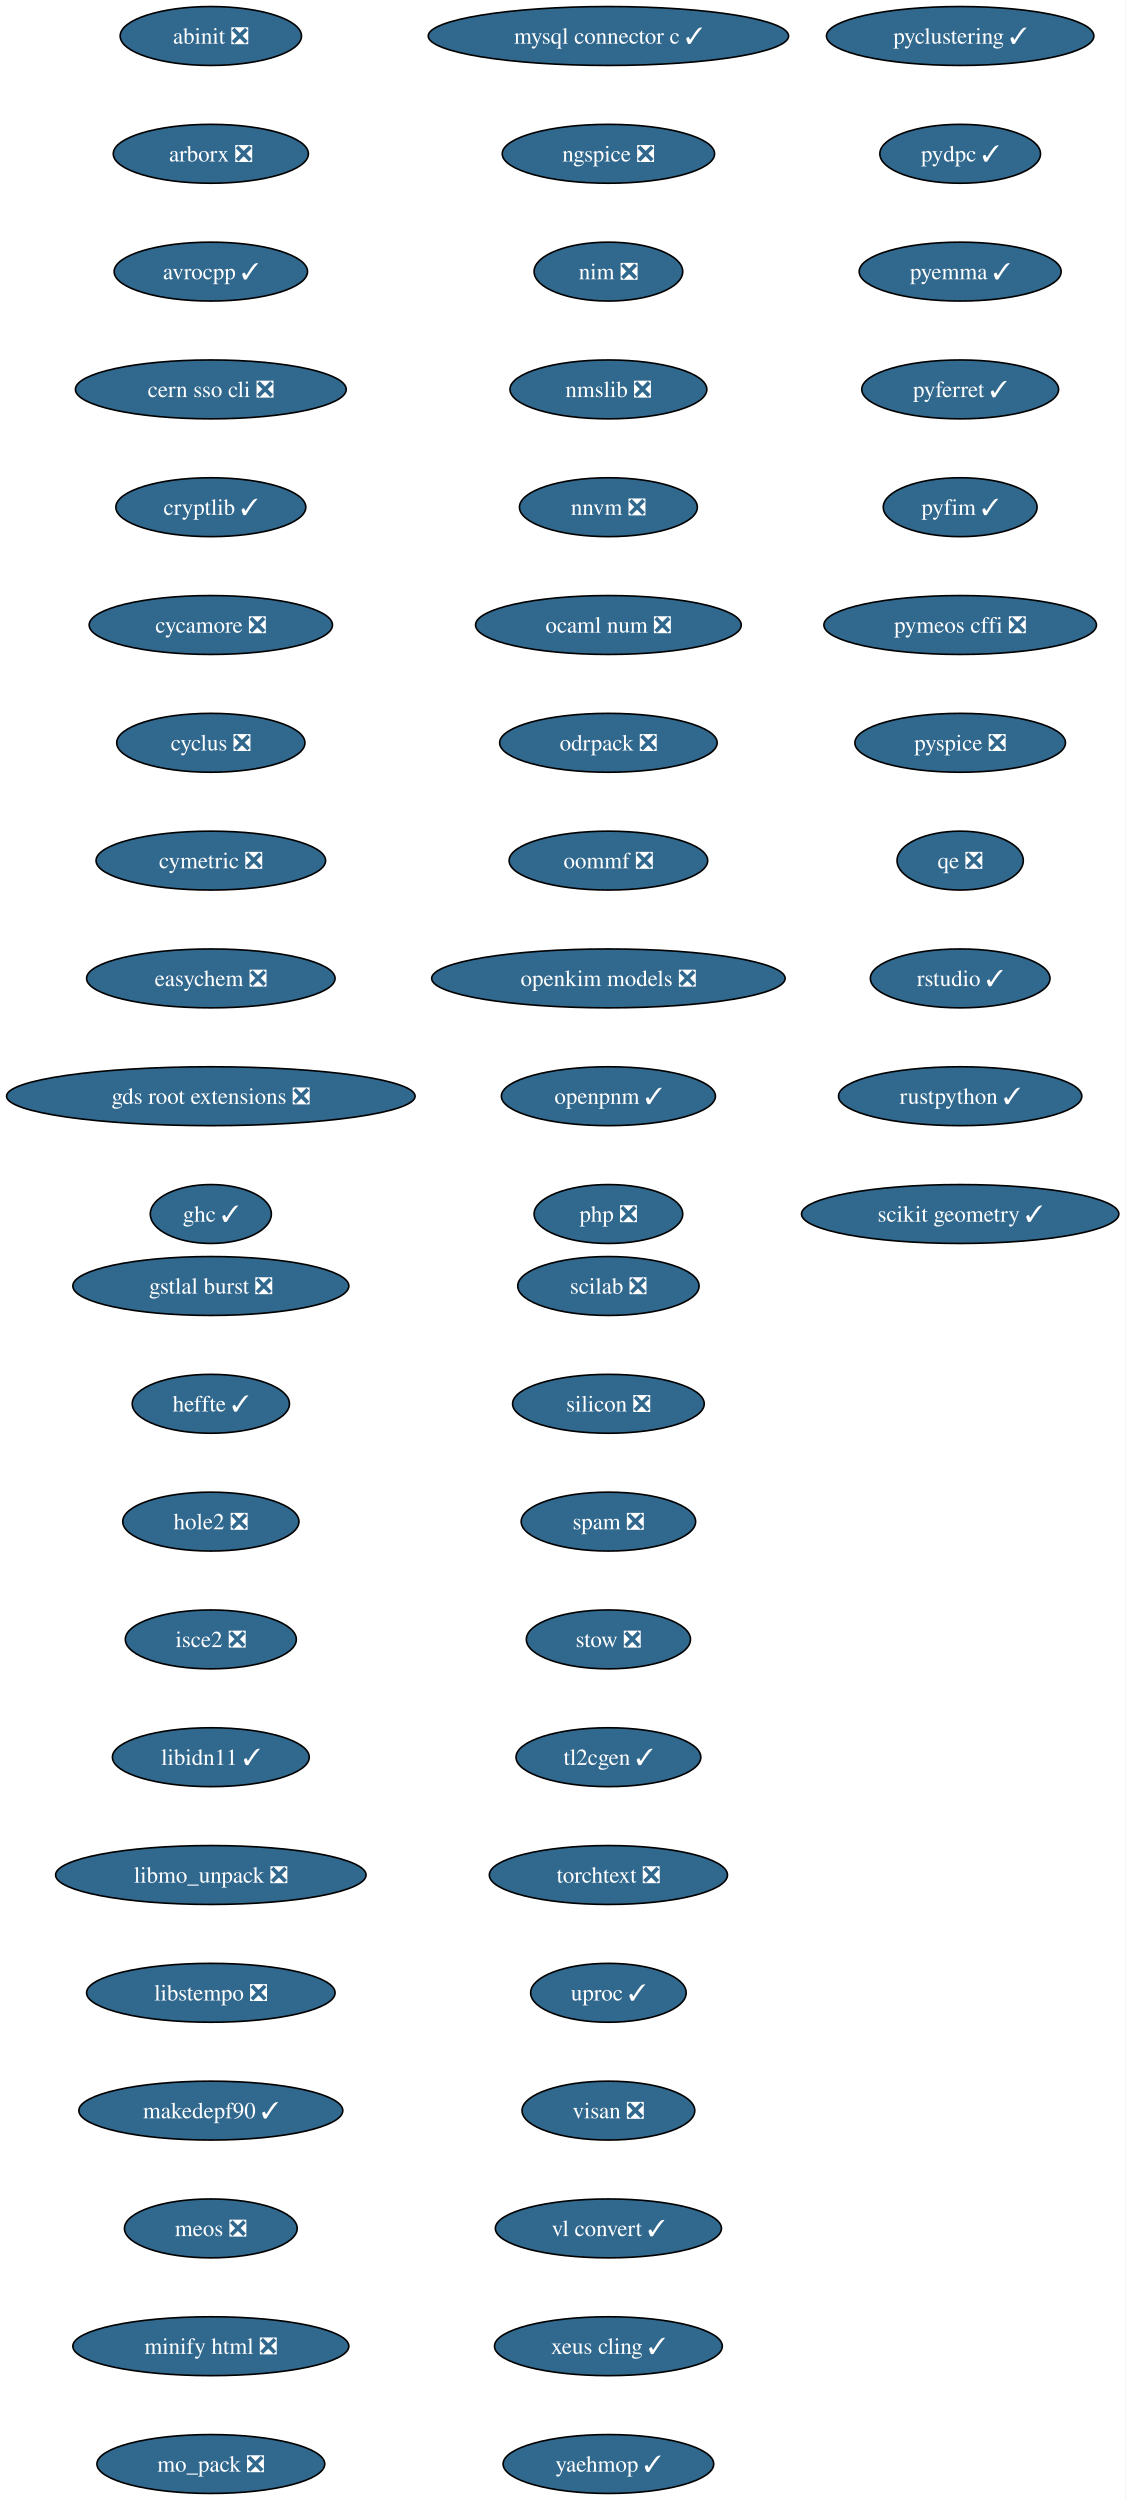
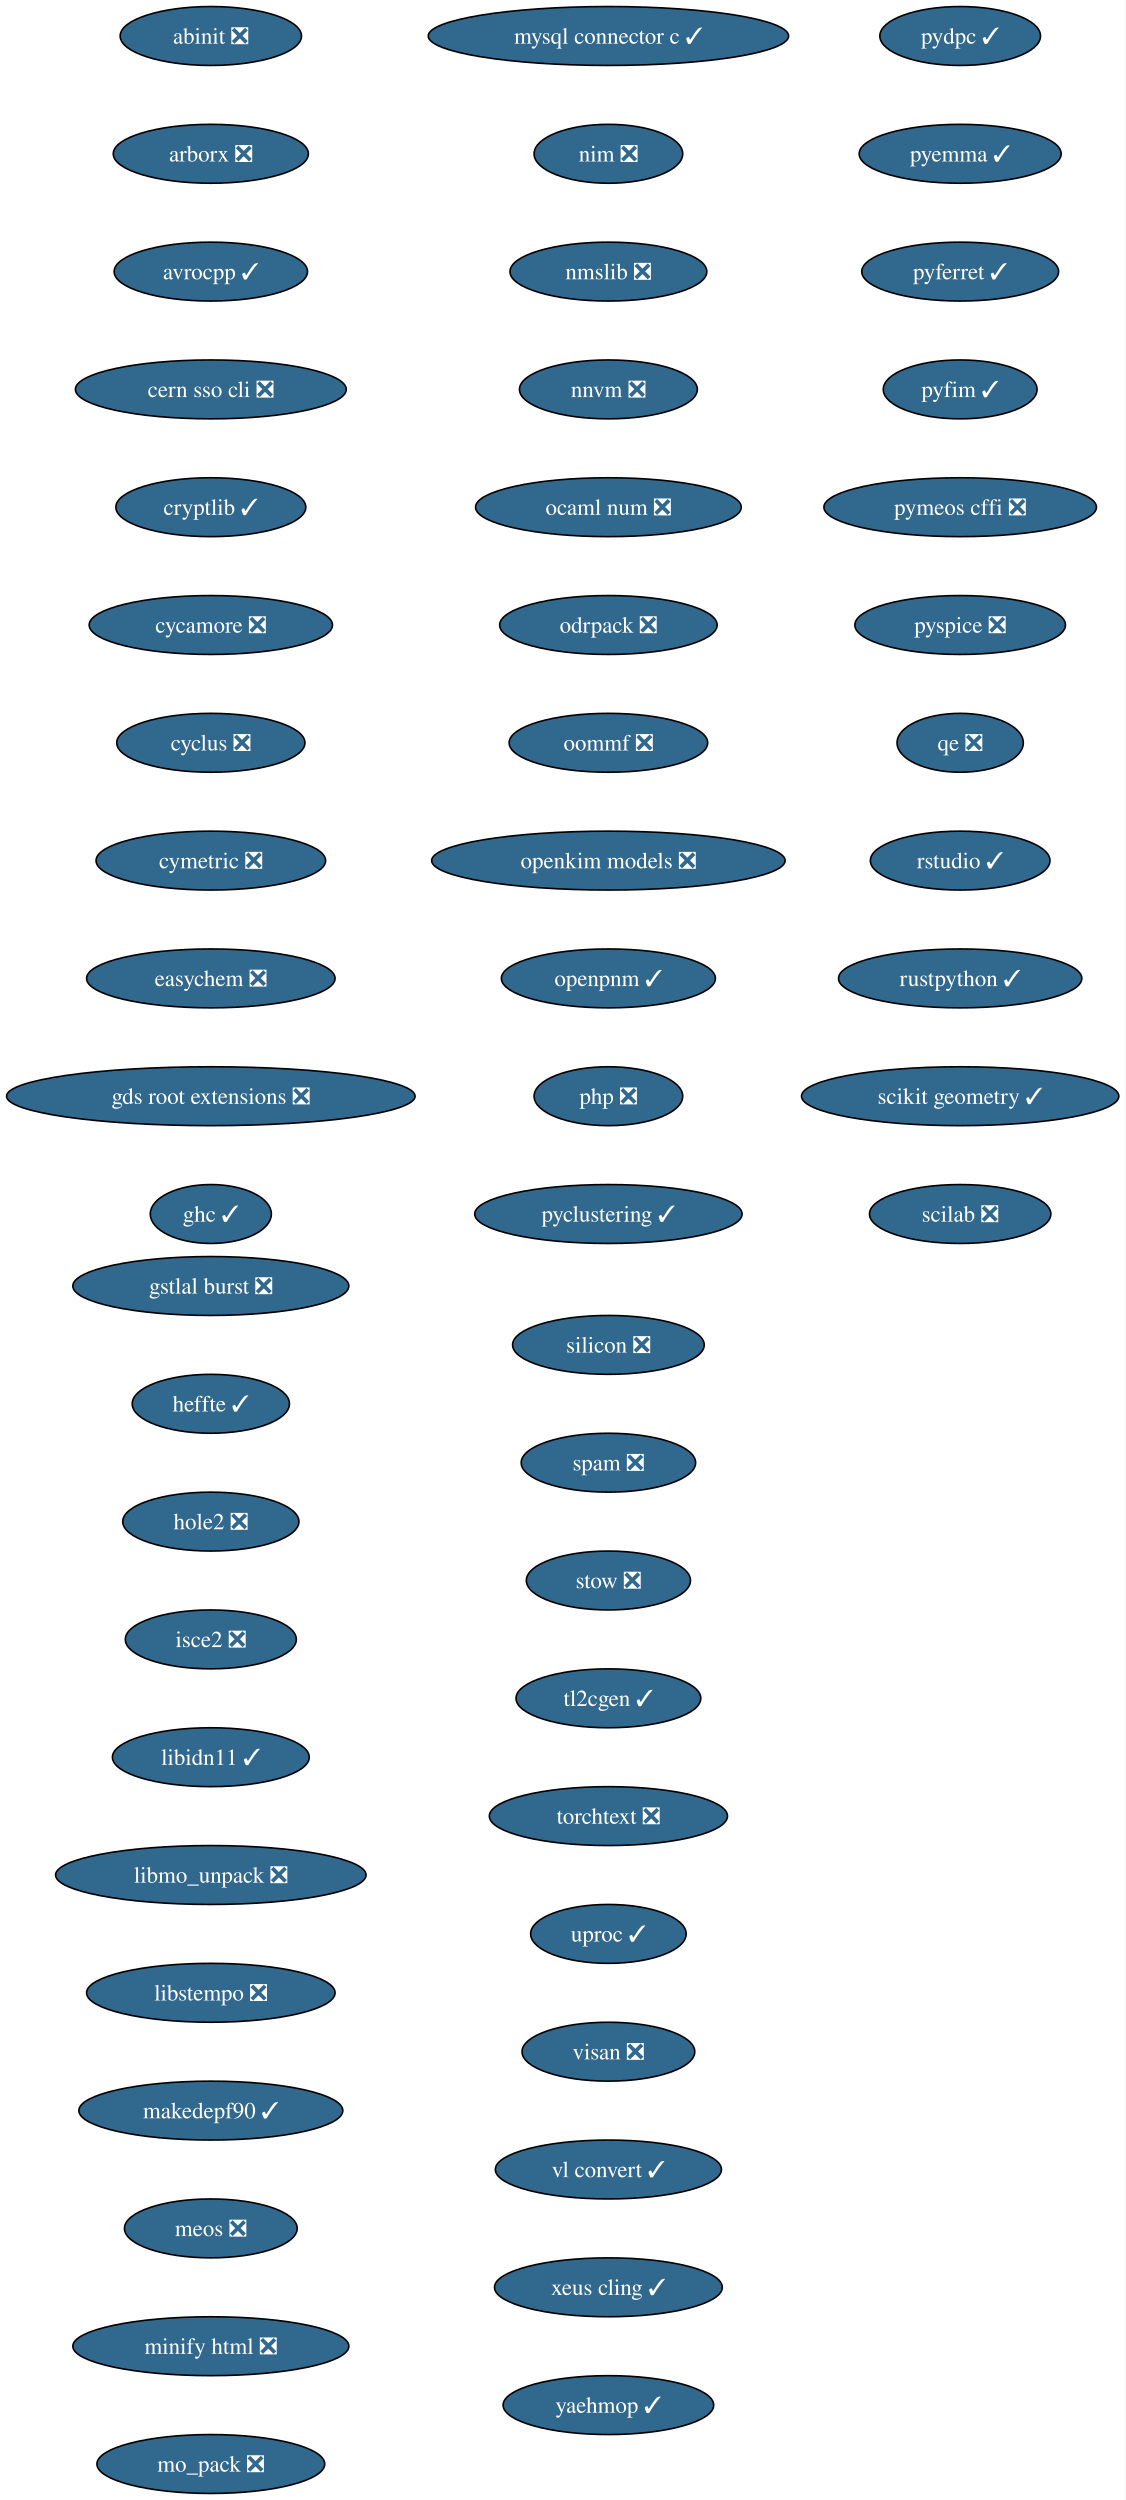
<svg xmlns="http://www.w3.org/2000/svg" xmlns:xlink="http://www.w3.org/1999/xlink" width="688pt" height="1528pt" viewBox="0.00 0.00 688.00 1528.00">
  <g id="graph0" class="graph" transform="scale(1 1) rotate(0) translate(4 1524)">
    <polygon fill="white" stroke="none" points="-4,4 -4,-1524 683.84,-1524 683.84,4 -4,4" />
    <g id="node1" class="node">
      <g id="a_node1">
        <a xlink:href="https://github.com/conda-forge/abinit-feedstock/pull/84" xlink:title="abinit ❎">
          <ellipse fill="#31688e" stroke="black" cx="124.86" cy="-1502" rx="55.42" ry="18" />
          <text xml:space="preserve" text-anchor="middle" x="124.86" y="-1497.32" font-family="Times,serif" font-size="14.00" fill="white">abinit ❎</text>
        </a>
      </g>
    </g>
    <g id="node2" class="node">
      <g id="a_node2">
        <a xlink:href="https://github.com/conda-forge/arborx-feedstock/pull/14" xlink:title="arborx ❎">
          <ellipse fill="#31688e" stroke="black" cx="124.86" cy="-1430" rx="59.63" ry="18" />
          <text xml:space="preserve" text-anchor="middle" x="124.86" y="-1425.32" font-family="Times,serif" font-size="14.00" fill="white">arborx ❎</text>
        </a>
      </g>
    </g>
    <g id="node3" class="node">
      <g id="a_node3">
        <a xlink:href="https://github.com/conda-forge/avrocpp-feedstock/pull/37" xlink:title="avrocpp ✓">
          <ellipse fill="#31688e" stroke="black" cx="124.86" cy="-1358" rx="59.1" ry="18" />
          <text xml:space="preserve" text-anchor="middle" x="124.86" y="-1353.32" font-family="Times,serif" font-size="14.00" fill="white">avrocpp ✓</text>
        </a>
      </g>
    </g>
    <g id="node4" class="node">
      <g id="a_node4">
        <a xlink:href="https://github.com/conda-forge/cern-sso-cli-feedstock/pull/10" xlink:title="cern sso cli ❎">
          <ellipse fill="#31688e" stroke="black" cx="124.86" cy="-1286" rx="82.77" ry="18" />
          <text xml:space="preserve" text-anchor="middle" x="124.86" y="-1281.32" font-family="Times,serif" font-size="14.00" fill="white">cern sso cli ❎</text>
        </a>
      </g>
    </g>
    <g id="node5" class="node">
      <g id="a_node5">
        <a xlink:href="https://github.com/conda-forge/cryptlib-feedstock/pull/6" xlink:title="cryptlib ✓">
          <ellipse fill="#31688e" stroke="black" cx="124.86" cy="-1214" rx="58.05" ry="18" />
          <text xml:space="preserve" text-anchor="middle" x="124.86" y="-1209.32" font-family="Times,serif" font-size="14.00" fill="white">cryptlib ✓</text>
        </a>
      </g>
    </g>
    <g id="node6" class="node">
      <g id="a_node6">
        <a xlink:href="https://github.com/conda-forge/cycamore-feedstock/pull/31" xlink:title="cycamore ❎">
          <ellipse fill="#31688e" stroke="black" cx="124.86" cy="-1142" rx="74.36" ry="18" />
          <text xml:space="preserve" text-anchor="middle" x="124.86" y="-1137.33" font-family="Times,serif" font-size="14.00" fill="white">cycamore ❎</text>
        </a>
      </g>
    </g>
    <g id="node7" class="node">
      <g id="a_node7">
        <a xlink:href="https://github.com/conda-forge/cyclus-feedstock/pull/111" xlink:title="cyclus ❎">
          <ellipse fill="#31688e" stroke="black" cx="124.86" cy="-1070" rx="57.52" ry="18" />
          <text xml:space="preserve" text-anchor="middle" x="124.86" y="-1065.33" font-family="Times,serif" font-size="14.00" fill="white">cyclus ❎</text>
        </a>
      </g>
    </g>
    <g id="node8" class="node">
      <g id="a_node8">
        <a xlink:href="https://github.com/conda-forge/cymetric-feedstock/pull/21" xlink:title="cymetric ❎">
          <ellipse fill="#31688e" stroke="black" cx="124.86" cy="-998" rx="70.15" ry="18" />
          <text xml:space="preserve" text-anchor="middle" x="124.86" y="-993.33" font-family="Times,serif" font-size="14.00" fill="white">cymetric ❎</text>
        </a>
      </g>
    </g>
    <g id="node9" class="node">
      <g id="a_node9">
        <a xlink:href="https://github.com/conda-forge/easychem-feedstock/pull/3" xlink:title="easychem ❎">
          <ellipse fill="#31688e" stroke="black" cx="124.86" cy="-926" rx="75.94" ry="18" />
          <text xml:space="preserve" text-anchor="middle" x="124.86" y="-921.33" font-family="Times,serif" font-size="14.00" fill="white">easychem ❎</text>
        </a>
      </g>
    </g>
    <g id="node10" class="node">
      <g id="a_node10">
        <a xlink:href="https://github.com/conda-forge/gds-root-extensions-feedstock/pull/29" xlink:title="gds root extensions ❎">
          <ellipse fill="#31688e" stroke="black" cx="124.86" cy="-854" rx="124.86" ry="18" />
          <text xml:space="preserve" text-anchor="middle" x="124.86" y="-849.33" font-family="Times,serif" font-size="14.00" fill="white">gds root extensions ❎</text>
        </a>
      </g>
    </g>
    <g id="node11" class="node">
      <g id="a_node11">
        <a xlink:href="https://github.com/conda-forge/ghc-feedstock/pull/43" xlink:title="ghc ✓">
          <ellipse fill="#31688e" stroke="black" cx="124.86" cy="-782" rx="37" ry="18" />
          <text xml:space="preserve" text-anchor="middle" x="124.86" y="-777.33" font-family="Times,serif" font-size="14.00" fill="white">ghc ✓</text>
        </a>
      </g>
    </g>
    <g id="node12" class="node">
      <g id="a_node12">
        <a xlink:href="https://github.com/conda-forge/gstlal-burst-feedstock/pull/18" xlink:title="gstlal burst ❎">
          <ellipse fill="#31688e" stroke="black" cx="124.86" cy="-738" rx="84.35" ry="18" />
          <text xml:space="preserve" text-anchor="middle" x="124.86" y="-733.33" font-family="Times,serif" font-size="14.00" fill="white">gstlal burst ❎</text>
        </a>
      </g>
    </g>
    <g id="node13" class="node">
      <g id="a_node13">
        <a xlink:href="https://github.com/conda-forge/heffte-feedstock/pull/9" xlink:title="heffte ✓">
          <ellipse fill="#31688e" stroke="black" cx="124.86" cy="-666" rx="48.05" ry="18" />
          <text xml:space="preserve" text-anchor="middle" x="124.86" y="-661.33" font-family="Times,serif" font-size="14.00" fill="white">heffte ✓</text>
        </a>
      </g>
    </g>
    <g id="node14" class="node">
      <g id="a_node14">
        <a xlink:href="https://github.com/conda-forge/hole2-feedstock/pull/1" xlink:title="hole2 ❎">
          <ellipse fill="#31688e" stroke="black" cx="124.86" cy="-594" rx="53.84" ry="18" />
          <text xml:space="preserve" text-anchor="middle" x="124.86" y="-589.33" font-family="Times,serif" font-size="14.00" fill="white">hole2 ❎</text>
        </a>
      </g>
    </g>
    <g id="node15" class="node">
      <g id="a_node15">
        <a xlink:href="https://github.com/conda-forge/isce2-feedstock/pull/89" xlink:title="isce2 ❎">
          <ellipse fill="#31688e" stroke="black" cx="124.86" cy="-522" rx="52.26" ry="18" />
          <text xml:space="preserve" text-anchor="middle" x="124.86" y="-517.33" font-family="Times,serif" font-size="14.00" fill="white">isce2 ❎</text>
        </a>
      </g>
    </g>
    <g id="node16" class="node">
      <g id="a_node16">
        <a xlink:href="https://github.com/conda-forge/libidn11-feedstock/pull/12" xlink:title="libidn11 ✓">
          <ellipse fill="#31688e" stroke="black" cx="124.86" cy="-450" rx="60.15" ry="18" />
          <text xml:space="preserve" text-anchor="middle" x="124.86" y="-445.32" font-family="Times,serif" font-size="14.00" fill="white">libidn11 ✓</text>
        </a>
      </g>
    </g>
    <g id="node17" class="node">
      <g id="a_node17">
        <a xlink:href="https://github.com/conda-forge/libmo_unpack-feedstock/pull/17" xlink:title="libmo_unpack ❎">
          <ellipse fill="#31688e" stroke="black" cx="124.86" cy="-378" rx="94.88" ry="18" />
          <text xml:space="preserve" text-anchor="middle" x="124.86" y="-373.32" font-family="Times,serif" font-size="14.00" fill="white">libmo_unpack ❎</text>
        </a>
      </g>
    </g>
    <g id="node18" class="node">
      <g id="a_node18">
        <a xlink:href="https://github.com/conda-forge/libstempo-feedstock/pull/45" xlink:title="libstempo ❎">
          <ellipse fill="#31688e" stroke="black" cx="124.86" cy="-306" rx="75.94" ry="18" />
          <text xml:space="preserve" text-anchor="middle" x="124.86" y="-301.32" font-family="Times,serif" font-size="14.00" fill="white">libstempo ❎</text>
        </a>
      </g>
    </g>
    <g id="node19" class="node">
      <g id="a_node19">
        <a xlink:href="https://github.com/conda-forge/makedepf90-feedstock/pull/1" xlink:title="makedepf90 ✓">
          <ellipse fill="#31688e" stroke="black" cx="124.86" cy="-234" rx="80.67" ry="18" />
          <text xml:space="preserve" text-anchor="middle" x="124.86" y="-229.32" font-family="Times,serif" font-size="14.00" fill="white">makedepf90 ✓</text>
        </a>
      </g>
    </g>
    <g id="node20" class="node">
      <g id="a_node20">
        <a xlink:href="https://github.com/conda-forge/meos-feedstock/pull/18" xlink:title="meos ❎">
          <ellipse fill="#31688e" stroke="black" cx="124.86" cy="-162" rx="52.79" ry="18" />
          <text xml:space="preserve" text-anchor="middle" x="124.86" y="-157.32" font-family="Times,serif" font-size="14.00" fill="white">meos ❎</text>
        </a>
      </g>
    </g>
    <g id="node21" class="node">
      <g id="a_node21">
        <a xlink:href="https://github.com/conda-forge/minify-html-feedstock/pull/11" xlink:title="minify html ❎">
          <ellipse fill="#31688e" stroke="black" cx="124.86" cy="-90" rx="84.35" ry="18" />
          <text xml:space="preserve" text-anchor="middle" x="124.86" y="-85.33" font-family="Times,serif" font-size="14.00" fill="white">minify html ❎</text>
        </a>
      </g>
    </g>
    <g id="node22" class="node">
      <g id="a_node22">
        <a xlink:href="https://github.com/conda-forge/mo_pack-feedstock/pull/43" xlink:title="mo_pack ❎">
          <ellipse fill="#31688e" stroke="black" cx="124.86" cy="-18" rx="69.62" ry="18" />
          <text xml:space="preserve" text-anchor="middle" x="124.86" y="-13.32" font-family="Times,serif" font-size="14.00" fill="white">mo_pack ❎</text>
        </a>
      </g>
    </g>
    <g id="node23" class="node">
      <g id="a_node23">
        <a xlink:href="https://github.com/conda-forge/mysql-connector-c-feedstock/pull/26" xlink:title="mysql connector c ✓">
          <ellipse fill="#31688e" stroke="black" cx="367.86" cy="-1502" rx="110.13" ry="18" />
          <text xml:space="preserve" text-anchor="middle" x="367.86" y="-1497.32" font-family="Times,serif" font-size="14.00" fill="white">mysql connector c ✓</text>
        </a>
      </g>
    </g>
    <g id="node24" class="node">
      <g id="a_node24">
-         <a xlink:href="https://github.com/conda-forge/ngspice-feedstock/pull/39" xlink:title="ngspice ❎">
-           <ellipse fill="#31688e" stroke="black" cx="367.86" cy="-1430" rx="64.89" ry="18" />
-           <text xml:space="preserve" text-anchor="middle" x="367.86" y="-1425.32" font-family="Times,serif" font-size="14.00" fill="white">ngspice ❎</text>
+         <a xlink:href="https://github.com/conda-forge/nim-feedstock/pull/19" xlink:title="nim ❎">
+           <ellipse fill="#31688e" stroke="black" cx="367.86" cy="-1430" rx="45.42" ry="18" />
+           <text xml:space="preserve" text-anchor="middle" x="367.86" y="-1425.32" font-family="Times,serif" font-size="14.00" fill="white">nim ❎</text>
        </a>
      </g>
    </g>
    <g id="node25" class="node">
      <g id="a_node25">
-         <a xlink:href="https://github.com/conda-forge/nim-feedstock/pull/19" xlink:title="nim ❎">
-           <ellipse fill="#31688e" stroke="black" cx="367.86" cy="-1358" rx="45.42" ry="18" />
-           <text xml:space="preserve" text-anchor="middle" x="367.86" y="-1353.32" font-family="Times,serif" font-size="14.00" fill="white">nim ❎</text>
+         <a xlink:href="https://github.com/conda-forge/nmslib-feedstock/pull/28" xlink:title="nmslib ❎">
+           <ellipse fill="#31688e" stroke="black" cx="367.86" cy="-1358" rx="60.15" ry="18" />
+           <text xml:space="preserve" text-anchor="middle" x="367.86" y="-1353.32" font-family="Times,serif" font-size="14.00" fill="white">nmslib ❎</text>
        </a>
      </g>
    </g>
    <g id="node26" class="node">
      <g id="a_node26">
-         <a xlink:href="https://github.com/conda-forge/nmslib-feedstock/pull/28" xlink:title="nmslib ❎">
-           <ellipse fill="#31688e" stroke="black" cx="367.86" cy="-1286" rx="60.15" ry="18" />
-           <text xml:space="preserve" text-anchor="middle" x="367.86" y="-1281.32" font-family="Times,serif" font-size="14.00" fill="white">nmslib ❎</text>
+         <a xlink:href="https://github.com/conda-forge/nnvm-feedstock/pull/13" xlink:title="nnvm ❎">
+           <ellipse fill="#31688e" stroke="black" cx="367.86" cy="-1286" rx="54.36" ry="18" />
+           <text xml:space="preserve" text-anchor="middle" x="367.86" y="-1281.32" font-family="Times,serif" font-size="14.00" fill="white">nnvm ❎</text>
        </a>
      </g>
    </g>
    <g id="node27" class="node">
      <g id="a_node27">
-         <a xlink:href="https://github.com/conda-forge/nnvm-feedstock/pull/13" xlink:title="nnvm ❎">
-           <ellipse fill="#31688e" stroke="black" cx="367.86" cy="-1214" rx="54.36" ry="18" />
-           <text xml:space="preserve" text-anchor="middle" x="367.86" y="-1209.32" font-family="Times,serif" font-size="14.00" fill="white">nnvm ❎</text>
+         <a xlink:href="https://github.com/conda-forge/ocaml-num-feedstock/pull/9" xlink:title="ocaml num ❎">
+           <ellipse fill="#31688e" stroke="black" cx="367.86" cy="-1214" rx="81.2" ry="18" />
+           <text xml:space="preserve" text-anchor="middle" x="367.86" y="-1209.32" font-family="Times,serif" font-size="14.00" fill="white">ocaml num ❎</text>
        </a>
      </g>
    </g>
    <g id="node28" class="node">
      <g id="a_node28">
-         <a xlink:href="https://github.com/conda-forge/ocaml-num-feedstock/pull/9" xlink:title="ocaml num ❎">
-           <ellipse fill="#31688e" stroke="black" cx="367.86" cy="-1142" rx="81.2" ry="18" />
-           <text xml:space="preserve" text-anchor="middle" x="367.86" y="-1137.33" font-family="Times,serif" font-size="14.00" fill="white">ocaml num ❎</text>
+         <a xlink:href="https://github.com/conda-forge/odrpack-feedstock/pull/9" xlink:title="odrpack ❎">
+           <ellipse fill="#31688e" stroke="black" cx="367.86" cy="-1142" rx="66.47" ry="18" />
+           <text xml:space="preserve" text-anchor="middle" x="367.86" y="-1137.33" font-family="Times,serif" font-size="14.00" fill="white">odrpack ❎</text>
        </a>
      </g>
    </g>
    <g id="node29" class="node">
      <g id="a_node29">
-         <a xlink:href="https://github.com/conda-forge/odrpack-feedstock/pull/9" xlink:title="odrpack ❎">
-           <ellipse fill="#31688e" stroke="black" cx="367.86" cy="-1070" rx="66.47" ry="18" />
-           <text xml:space="preserve" text-anchor="middle" x="367.86" y="-1065.33" font-family="Times,serif" font-size="14.00" fill="white">odrpack ❎</text>
+         <a xlink:href="https://github.com/conda-forge/oommf-feedstock/pull/31" xlink:title="oommf ❎">
+           <ellipse fill="#31688e" stroke="black" cx="367.86" cy="-1070" rx="60.68" ry="18" />
+           <text xml:space="preserve" text-anchor="middle" x="367.86" y="-1065.33" font-family="Times,serif" font-size="14.00" fill="white">oommf ❎</text>
        </a>
      </g>
    </g>
    <g id="node30" class="node">
      <g id="a_node30">
-         <a xlink:href="https://github.com/conda-forge/oommf-feedstock/pull/31" xlink:title="oommf ❎">
-           <ellipse fill="#31688e" stroke="black" cx="367.86" cy="-998" rx="60.68" ry="18" />
-           <text xml:space="preserve" text-anchor="middle" x="367.86" y="-993.33" font-family="Times,serif" font-size="14.00" fill="white">oommf ❎</text>
+         <a xlink:href="https://github.com/conda-forge/openkim-models-feedstock/pull/15" xlink:title="openkim models ❎">
+           <ellipse fill="#31688e" stroke="black" cx="367.86" cy="-998" rx="108.03" ry="18" />
+           <text xml:space="preserve" text-anchor="middle" x="367.86" y="-993.33" font-family="Times,serif" font-size="14.00" fill="white">openkim models ❎</text>
        </a>
      </g>
    </g>
    <g id="node31" class="node">
      <g id="a_node31">
-         <a xlink:href="https://github.com/conda-forge/openkim-models-feedstock/pull/15" xlink:title="openkim models ❎">
-           <ellipse fill="#31688e" stroke="black" cx="367.86" cy="-926" rx="108.03" ry="18" />
-           <text xml:space="preserve" text-anchor="middle" x="367.86" y="-921.33" font-family="Times,serif" font-size="14.00" fill="white">openkim models ❎</text>
+         <a xlink:href="https://github.com/conda-forge/openpnm-feedstock/pull/40" xlink:title="openpnm ✓">
+           <ellipse fill="#31688e" stroke="black" cx="367.86" cy="-926" rx="65.41" ry="18" />
+           <text xml:space="preserve" text-anchor="middle" x="367.86" y="-921.33" font-family="Times,serif" font-size="14.00" fill="white">openpnm ✓</text>
        </a>
      </g>
    </g>
    <g id="node32" class="node">
      <g id="a_node32">
-         <a xlink:href="https://github.com/conda-forge/openpnm-feedstock/pull/40" xlink:title="openpnm ✓">
-           <ellipse fill="#31688e" stroke="black" cx="367.86" cy="-854" rx="65.41" ry="18" />
-           <text xml:space="preserve" text-anchor="middle" x="367.86" y="-849.33" font-family="Times,serif" font-size="14.00" fill="white">openpnm ✓</text>
+         <a xlink:href="https://github.com/conda-forge/php-feedstock/pull/55" xlink:title="php ❎">
+           <ellipse fill="#31688e" stroke="black" cx="367.86" cy="-854" rx="45.42" ry="18" />
+           <text xml:space="preserve" text-anchor="middle" x="367.86" y="-849.33" font-family="Times,serif" font-size="14.00" fill="white">php ❎</text>
        </a>
      </g>
    </g>
    <g id="node33" class="node">
      <g id="a_node33">
-         <a xlink:href="https://github.com/conda-forge/php-feedstock/pull/55" xlink:title="php ❎">
-           <ellipse fill="#31688e" stroke="black" cx="367.86" cy="-782" rx="45.42" ry="18" />
-           <text xml:space="preserve" text-anchor="middle" x="367.86" y="-777.33" font-family="Times,serif" font-size="14.00" fill="white">php ❎</text>
+         <a xlink:href="https://github.com/conda-forge/pyclustering-feedstock/pull/21" xlink:title="pyclustering ✓">
+           <ellipse fill="#31688e" stroke="black" cx="367.86" cy="-782" rx="81.72" ry="18" />
+           <text xml:space="preserve" text-anchor="middle" x="367.86" y="-777.33" font-family="Times,serif" font-size="14.00" fill="white">pyclustering ✓</text>
        </a>
      </g>
    </g>
    <g id="node34" class="node">
      <g id="a_node34">
-         <a xlink:href="https://github.com/conda-forge/pyclustering-feedstock/pull/21" xlink:title="pyclustering ✓">
-           <ellipse fill="#31688e" stroke="black" cx="582.86" cy="-1502" rx="81.72" ry="18" />
-           <text xml:space="preserve" text-anchor="middle" x="582.86" y="-1497.32" font-family="Times,serif" font-size="14.00" fill="white">pyclustering ✓</text>
+         <a xlink:href="https://github.com/conda-forge/pydpc-feedstock/pull/16" xlink:title="pydpc ✓">
+           <ellipse fill="#31688e" stroke="black" cx="582.86" cy="-1502" rx="49.1" ry="18" />
+           <text xml:space="preserve" text-anchor="middle" x="582.86" y="-1497.32" font-family="Times,serif" font-size="14.00" fill="white">pydpc ✓</text>
        </a>
      </g>
    </g>
    <g id="node35" class="node">
      <g id="a_node35">
-         <a xlink:href="https://github.com/conda-forge/pydpc-feedstock/pull/16" xlink:title="pydpc ✓">
-           <ellipse fill="#31688e" stroke="black" cx="582.86" cy="-1430" rx="49.1" ry="18" />
-           <text xml:space="preserve" text-anchor="middle" x="582.86" y="-1425.32" font-family="Times,serif" font-size="14.00" fill="white">pydpc ✓</text>
+         <a xlink:href="https://github.com/conda-forge/pyemma-feedstock/pull/45" xlink:title="pyemma ✓">
+           <ellipse fill="#31688e" stroke="black" cx="582.86" cy="-1430" rx="61.73" ry="18" />
+           <text xml:space="preserve" text-anchor="middle" x="582.86" y="-1425.32" font-family="Times,serif" font-size="14.00" fill="white">pyemma ✓</text>
        </a>
      </g>
    </g>
    <g id="node36" class="node">
      <g id="a_node36">
-         <a xlink:href="https://github.com/conda-forge/pyemma-feedstock/pull/45" xlink:title="pyemma ✓">
-           <ellipse fill="#31688e" stroke="black" cx="582.86" cy="-1358" rx="61.73" ry="18" />
-           <text xml:space="preserve" text-anchor="middle" x="582.86" y="-1353.32" font-family="Times,serif" font-size="14.00" fill="white">pyemma ✓</text>
+         <a xlink:href="https://github.com/conda-forge/pyferret-feedstock/pull/110" xlink:title="pyferret ✓">
+           <ellipse fill="#31688e" stroke="black" cx="582.86" cy="-1358" rx="60.15" ry="18" />
+           <text xml:space="preserve" text-anchor="middle" x="582.86" y="-1353.32" font-family="Times,serif" font-size="14.00" fill="white">pyferret ✓</text>
        </a>
      </g>
    </g>
    <g id="node37" class="node">
      <g id="a_node37">
-         <a xlink:href="https://github.com/conda-forge/pyferret-feedstock/pull/110" xlink:title="pyferret ✓">
-           <ellipse fill="#31688e" stroke="black" cx="582.86" cy="-1286" rx="60.15" ry="18" />
-           <text xml:space="preserve" text-anchor="middle" x="582.86" y="-1281.32" font-family="Times,serif" font-size="14.00" fill="white">pyferret ✓</text>
+         <a xlink:href="https://github.com/conda-forge/pyfim-feedstock/pull/16" xlink:title="pyfim ✓">
+           <ellipse fill="#31688e" stroke="black" cx="582.86" cy="-1286" rx="47" ry="18" />
+           <text xml:space="preserve" text-anchor="middle" x="582.86" y="-1281.32" font-family="Times,serif" font-size="14.00" fill="white">pyfim ✓</text>
        </a>
      </g>
    </g>
    <g id="node38" class="node">
      <g id="a_node38">
-         <a xlink:href="https://github.com/conda-forge/pyfim-feedstock/pull/16" xlink:title="pyfim ✓">
-           <ellipse fill="#31688e" stroke="black" cx="582.86" cy="-1214" rx="47" ry="18" />
-           <text xml:space="preserve" text-anchor="middle" x="582.86" y="-1209.32" font-family="Times,serif" font-size="14.00" fill="white">pyfim ✓</text>
+         <a xlink:href="https://github.com/conda-forge/pymeos-cffi-feedstock/pull/11" xlink:title="pymeos cffi ❎">
+           <ellipse fill="#31688e" stroke="black" cx="582.86" cy="-1214" rx="83.3" ry="18" />
+           <text xml:space="preserve" text-anchor="middle" x="582.86" y="-1209.32" font-family="Times,serif" font-size="14.00" fill="white">pymeos cffi ❎</text>
        </a>
      </g>
    </g>
    <g id="node39" class="node">
      <g id="a_node39">
-         <a xlink:href="https://github.com/conda-forge/pymeos-cffi-feedstock/pull/11" xlink:title="pymeos cffi ❎">
-           <ellipse fill="#31688e" stroke="black" cx="582.86" cy="-1142" rx="83.3" ry="18" />
-           <text xml:space="preserve" text-anchor="middle" x="582.86" y="-1137.33" font-family="Times,serif" font-size="14.00" fill="white">pymeos cffi ❎</text>
+         <a xlink:href="https://github.com/conda-forge/pyspice-feedstock/pull/35" xlink:title="pyspice ❎">
+           <ellipse fill="#31688e" stroke="black" cx="582.86" cy="-1142" rx="64.36" ry="18" />
+           <text xml:space="preserve" text-anchor="middle" x="582.86" y="-1137.33" font-family="Times,serif" font-size="14.00" fill="white">pyspice ❎</text>
        </a>
      </g>
    </g>
    <g id="node40" class="node">
      <g id="a_node40">
-         <a xlink:href="https://github.com/conda-forge/pyspice-feedstock/pull/35" xlink:title="pyspice ❎">
-           <ellipse fill="#31688e" stroke="black" cx="582.86" cy="-1070" rx="64.36" ry="18" />
-           <text xml:space="preserve" text-anchor="middle" x="582.86" y="-1065.33" font-family="Times,serif" font-size="14.00" fill="white">pyspice ❎</text>
+         <a xlink:href="https://github.com/conda-forge/qe-feedstock/pull/82" xlink:title="qe ❎">
+           <ellipse fill="#31688e" stroke="black" cx="582.86" cy="-1070" rx="38.58" ry="18" />
+           <text xml:space="preserve" text-anchor="middle" x="582.86" y="-1065.33" font-family="Times,serif" font-size="14.00" fill="white">qe ❎</text>
        </a>
      </g>
    </g>
    <g id="node41" class="node">
      <g id="a_node41">
-         <a xlink:href="https://github.com/conda-forge/qe-feedstock/pull/82" xlink:title="qe ❎">
-           <ellipse fill="#31688e" stroke="black" cx="582.86" cy="-998" rx="38.58" ry="18" />
-           <text xml:space="preserve" text-anchor="middle" x="582.86" y="-993.33" font-family="Times,serif" font-size="14.00" fill="white">qe ❎</text>
+         <a xlink:href="https://github.com/conda-forge/rstudio-feedstock/pull/35" xlink:title="rstudio ✓">
+           <ellipse fill="#31688e" stroke="black" cx="582.86" cy="-998" rx="54.89" ry="18" />
+           <text xml:space="preserve" text-anchor="middle" x="582.86" y="-993.33" font-family="Times,serif" font-size="14.00" fill="white">rstudio ✓</text>
        </a>
      </g>
    </g>
    <g id="node42" class="node">
      <g id="a_node42">
-         <a xlink:href="https://github.com/conda-forge/rstudio-feedstock/pull/35" xlink:title="rstudio ✓">
-           <ellipse fill="#31688e" stroke="black" cx="582.86" cy="-926" rx="54.89" ry="18" />
-           <text xml:space="preserve" text-anchor="middle" x="582.86" y="-921.33" font-family="Times,serif" font-size="14.00" fill="white">rstudio ✓</text>
+         <a xlink:href="https://github.com/conda-forge/rustpython-feedstock/pull/8" xlink:title="rustpython ✓">
+           <ellipse fill="#31688e" stroke="black" cx="582.86" cy="-926" rx="74.36" ry="18" />
+           <text xml:space="preserve" text-anchor="middle" x="582.86" y="-921.33" font-family="Times,serif" font-size="14.00" fill="white">rustpython ✓</text>
        </a>
      </g>
    </g>
    <g id="node43" class="node">
      <g id="a_node43">
-         <a xlink:href="https://github.com/conda-forge/rustpython-feedstock/pull/8" xlink:title="rustpython ✓">
-           <ellipse fill="#31688e" stroke="black" cx="582.86" cy="-854" rx="74.36" ry="18" />
-           <text xml:space="preserve" text-anchor="middle" x="582.86" y="-849.33" font-family="Times,serif" font-size="14.00" fill="white">rustpython ✓</text>
+         <a xlink:href="https://github.com/conda-forge/scikit-geometry-feedstock/pull/15" xlink:title="scikit geometry ✓">
+           <ellipse fill="#31688e" stroke="black" cx="582.86" cy="-854" rx="96.98" ry="18" />
+           <text xml:space="preserve" text-anchor="middle" x="582.86" y="-849.33" font-family="Times,serif" font-size="14.00" fill="white">scikit geometry ✓</text>
        </a>
      </g>
    </g>
    <g id="node44" class="node">
      <g id="a_node44">
-         <a xlink:href="https://github.com/conda-forge/scikit-geometry-feedstock/pull/15" xlink:title="scikit geometry ✓">
-           <ellipse fill="#31688e" stroke="black" cx="582.86" cy="-782" rx="96.98" ry="18" />
-           <text xml:space="preserve" text-anchor="middle" x="582.86" y="-777.33" font-family="Times,serif" font-size="14.00" fill="white">scikit geometry ✓</text>
+         <a xlink:href="https://github.com/conda-forge/scilab-feedstock/pull/60" xlink:title="scilab ❎">
+           <ellipse fill="#31688e" stroke="black" cx="582.86" cy="-782" rx="55.42" ry="18" />
+           <text xml:space="preserve" text-anchor="middle" x="582.86" y="-777.33" font-family="Times,serif" font-size="14.00" fill="white">scilab ❎</text>
        </a>
      </g>
    </g>
    <g id="node45" class="node">
      <g id="a_node45">
-         <a xlink:href="https://github.com/conda-forge/scilab-feedstock/pull/60" xlink:title="scilab ❎">
-           <ellipse fill="#31688e" stroke="black" cx="367.86" cy="-738" rx="55.42" ry="18" />
-           <text xml:space="preserve" text-anchor="middle" x="367.86" y="-733.33" font-family="Times,serif" font-size="14.00" fill="white">scilab ❎</text>
+         <a xlink:href="https://github.com/conda-forge/silicon-feedstock/pull/7" xlink:title="silicon ❎">
+           <ellipse fill="#31688e" stroke="black" cx="367.86" cy="-702" rx="58.57" ry="18" />
+           <text xml:space="preserve" text-anchor="middle" x="367.86" y="-697.33" font-family="Times,serif" font-size="14.00" fill="white">silicon ❎</text>
        </a>
      </g>
    </g>
    <g id="node46" class="node">
      <g id="a_node46">
-         <a xlink:href="https://github.com/conda-forge/silicon-feedstock/pull/7" xlink:title="silicon ❎">
-           <ellipse fill="#31688e" stroke="black" cx="367.86" cy="-666" rx="58.57" ry="18" />
-           <text xml:space="preserve" text-anchor="middle" x="367.86" y="-661.33" font-family="Times,serif" font-size="14.00" fill="white">silicon ❎</text>
+         <a xlink:href="https://github.com/conda-forge/spam-feedstock/pull/2" xlink:title="spam ❎">
+           <ellipse fill="#31688e" stroke="black" cx="367.86" cy="-630" rx="53.31" ry="18" />
+           <text xml:space="preserve" text-anchor="middle" x="367.86" y="-625.33" font-family="Times,serif" font-size="14.00" fill="white">spam ❎</text>
        </a>
      </g>
    </g>
    <g id="node47" class="node">
      <g id="a_node47">
-         <a xlink:href="https://github.com/conda-forge/spam-feedstock/pull/2" xlink:title="spam ❎">
-           <ellipse fill="#31688e" stroke="black" cx="367.86" cy="-594" rx="53.31" ry="18" />
-           <text xml:space="preserve" text-anchor="middle" x="367.86" y="-589.33" font-family="Times,serif" font-size="14.00" fill="white">spam ❎</text>
+         <a xlink:href="https://github.com/conda-forge/stow-feedstock/pull/8" xlink:title="stow ❎">
+           <ellipse fill="#31688e" stroke="black" cx="367.86" cy="-558" rx="50.16" ry="18" />
+           <text xml:space="preserve" text-anchor="middle" x="367.86" y="-553.33" font-family="Times,serif" font-size="14.00" fill="white">stow ❎</text>
        </a>
      </g>
    </g>
    <g id="node48" class="node">
      <g id="a_node48">
-         <a xlink:href="https://github.com/conda-forge/stow-feedstock/pull/8" xlink:title="stow ❎">
-           <ellipse fill="#31688e" stroke="black" cx="367.86" cy="-522" rx="50.16" ry="18" />
-           <text xml:space="preserve" text-anchor="middle" x="367.86" y="-517.33" font-family="Times,serif" font-size="14.00" fill="white">stow ❎</text>
+         <a xlink:href="https://github.com/conda-forge/tl2cgen-feedstock/pull/14" xlink:title="tl2cgen ✓">
+           <ellipse fill="#31688e" stroke="black" cx="367.86" cy="-486" rx="56.47" ry="18" />
+           <text xml:space="preserve" text-anchor="middle" x="367.86" y="-481.32" font-family="Times,serif" font-size="14.00" fill="white">tl2cgen ✓</text>
        </a>
      </g>
    </g>
    <g id="node49" class="node">
      <g id="a_node49">
-         <a xlink:href="https://github.com/conda-forge/tl2cgen-feedstock/pull/14" xlink:title="tl2cgen ✓">
-           <ellipse fill="#31688e" stroke="black" cx="367.86" cy="-450" rx="56.47" ry="18" />
-           <text xml:space="preserve" text-anchor="middle" x="367.86" y="-445.32" font-family="Times,serif" font-size="14.00" fill="white">tl2cgen ✓</text>
+         <a xlink:href="https://github.com/conda-forge/torchtext-feedstock/pull/7" xlink:title="torchtext ❎">
+           <ellipse fill="#31688e" stroke="black" cx="367.86" cy="-414" rx="72.78" ry="18" />
+           <text xml:space="preserve" text-anchor="middle" x="367.86" y="-409.32" font-family="Times,serif" font-size="14.00" fill="white">torchtext ❎</text>
        </a>
      </g>
    </g>
    <g id="node50" class="node">
      <g id="a_node50">
-         <a xlink:href="https://github.com/conda-forge/torchtext-feedstock/pull/7" xlink:title="torchtext ❎">
-           <ellipse fill="#31688e" stroke="black" cx="367.86" cy="-378" rx="72.78" ry="18" />
-           <text xml:space="preserve" text-anchor="middle" x="367.86" y="-373.32" font-family="Times,serif" font-size="14.00" fill="white">torchtext ❎</text>
+         <a xlink:href="https://github.com/conda-forge/uproc-feedstock/pull/1" xlink:title="uproc ✓">
+           <ellipse fill="#31688e" stroke="black" cx="367.86" cy="-342" rx="47.53" ry="18" />
+           <text xml:space="preserve" text-anchor="middle" x="367.86" y="-337.32" font-family="Times,serif" font-size="14.00" fill="white">uproc ✓</text>
        </a>
      </g>
    </g>
    <g id="node51" class="node">
      <g id="a_node51">
-         <a xlink:href="https://github.com/conda-forge/uproc-feedstock/pull/1" xlink:title="uproc ✓">
-           <ellipse fill="#31688e" stroke="black" cx="367.86" cy="-306" rx="47.53" ry="18" />
-           <text xml:space="preserve" text-anchor="middle" x="367.86" y="-301.32" font-family="Times,serif" font-size="14.00" fill="white">uproc ✓</text>
+         <a xlink:href="https://github.com/conda-forge/visan-feedstock/pull/18" xlink:title="visan ❎">
+           <ellipse fill="#31688e" stroke="black" cx="367.86" cy="-270" rx="52.79" ry="18" />
+           <text xml:space="preserve" text-anchor="middle" x="367.86" y="-265.32" font-family="Times,serif" font-size="14.00" fill="white">visan ❎</text>
        </a>
      </g>
    </g>
    <g id="node52" class="node">
      <g id="a_node52">
-         <a xlink:href="https://github.com/conda-forge/visan-feedstock/pull/18" xlink:title="visan ❎">
-           <ellipse fill="#31688e" stroke="black" cx="367.86" cy="-234" rx="52.79" ry="18" />
-           <text xml:space="preserve" text-anchor="middle" x="367.86" y="-229.32" font-family="Times,serif" font-size="14.00" fill="white">visan ❎</text>
+         <a xlink:href="https://github.com/conda-forge/vl-convert-feedstock/pull/1" xlink:title="vl convert ✓">
+           <ellipse fill="#31688e" stroke="black" cx="367.86" cy="-198" rx="69.1" ry="18" />
+           <text xml:space="preserve" text-anchor="middle" x="367.86" y="-193.32" font-family="Times,serif" font-size="14.00" fill="white">vl convert ✓</text>
        </a>
      </g>
    </g>
    <g id="node53" class="node">
      <g id="a_node53">
-         <a xlink:href="https://github.com/conda-forge/vl-convert-feedstock/pull/1" xlink:title="vl convert ✓">
-           <ellipse fill="#31688e" stroke="black" cx="367.86" cy="-162" rx="69.1" ry="18" />
-           <text xml:space="preserve" text-anchor="middle" x="367.86" y="-157.32" font-family="Times,serif" font-size="14.00" fill="white">vl convert ✓</text>
+         <a xlink:href="https://github.com/conda-forge/xeus-cling-feedstock/pull/69" xlink:title="xeus cling ✓">
+           <ellipse fill="#31688e" stroke="black" cx="367.86" cy="-126" rx="69.62" ry="18" />
+           <text xml:space="preserve" text-anchor="middle" x="367.86" y="-121.33" font-family="Times,serif" font-size="14.00" fill="white">xeus cling ✓</text>
        </a>
      </g>
    </g>
    <g id="node54" class="node">
      <g id="a_node54">
-         <a xlink:href="https://github.com/conda-forge/xeus-cling-feedstock/pull/69" xlink:title="xeus cling ✓">
-           <ellipse fill="#31688e" stroke="black" cx="367.86" cy="-90" rx="69.62" ry="18" />
-           <text xml:space="preserve" text-anchor="middle" x="367.86" y="-85.33" font-family="Times,serif" font-size="14.00" fill="white">xeus cling ✓</text>
-         </a>
-       </g>
-     </g>
-     <g id="node55" class="node">
-       <g id="a_node55">
        <a xlink:href="https://github.com/conda-forge/yaehmop-feedstock/pull/14" xlink:title="yaehmop ✓">
-           <ellipse fill="#31688e" stroke="black" cx="367.86" cy="-18" rx="64.36" ry="18" />
-           <text xml:space="preserve" text-anchor="middle" x="367.86" y="-13.32" font-family="Times,serif" font-size="14.00" fill="white">yaehmop ✓</text>
+           <ellipse fill="#31688e" stroke="black" cx="367.86" cy="-54" rx="64.36" ry="18" />
+           <text xml:space="preserve" text-anchor="middle" x="367.86" y="-49.33" font-family="Times,serif" font-size="14.00" fill="white">yaehmop ✓</text>
        </a>
      </g>
    </g>
  </g>
</svg>
